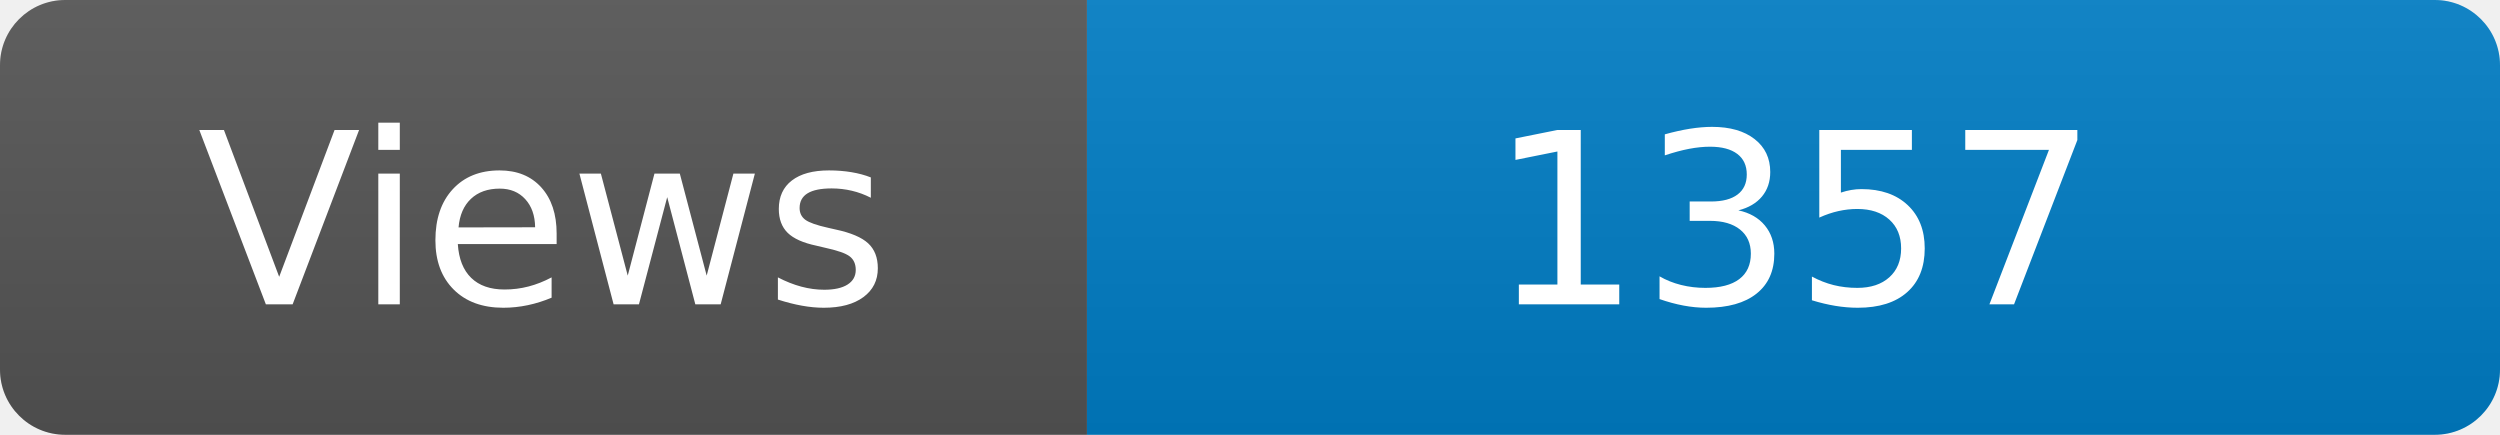
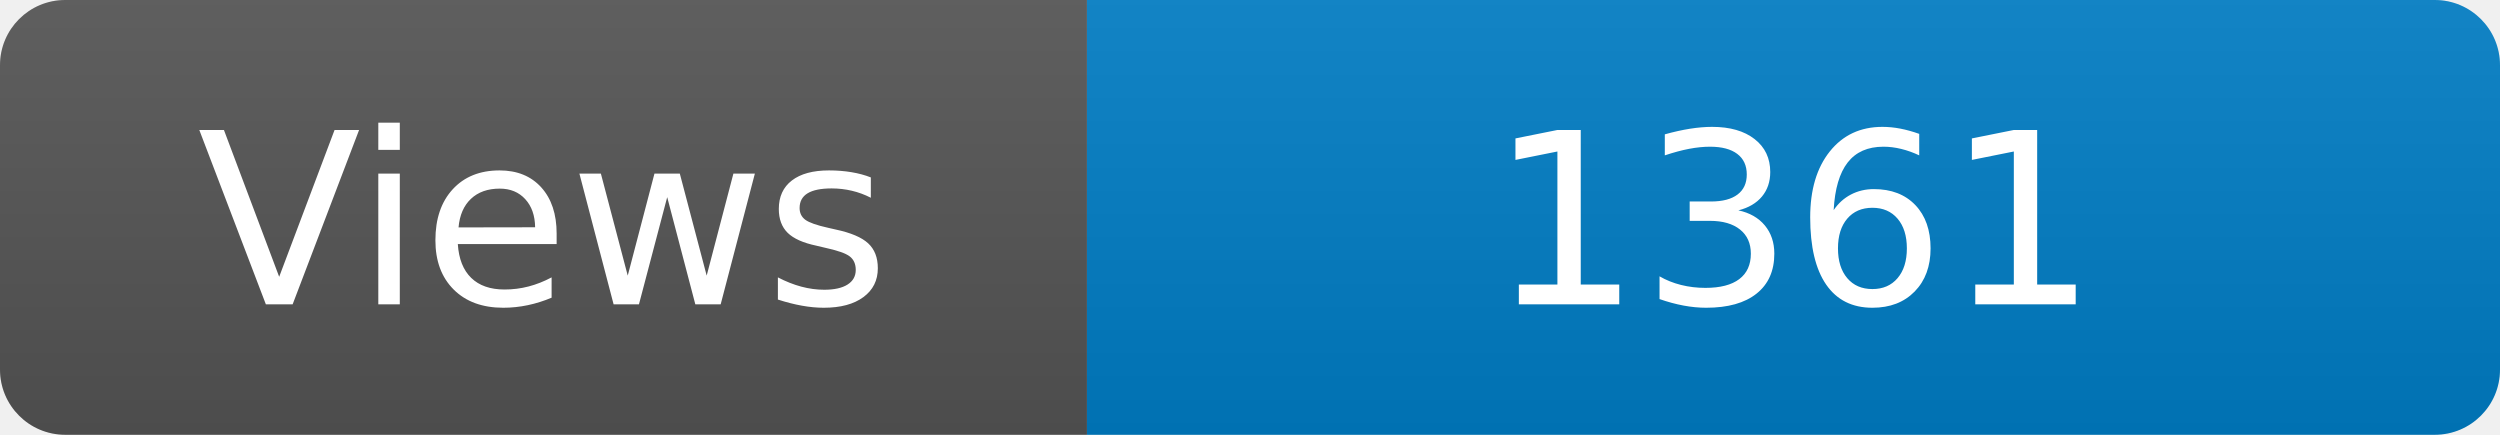
<svg xmlns="http://www.w3.org/2000/svg" width="115" height="20" role="img" aria-label="Maintained?: yes">
  <linearGradient id="s" x2="0" y2="100%">
    <stop offset="0" stop-color="#bbb" stop-opacity=".1" />
    <stop offset="1" stop-opacity=".1" />
  </linearGradient>
  <clipPath id="r">
    <rect width="115" height="20" rx="3" fill="#fff" />
  </clipPath>
  <g clip-path="url(#r)">
    <rect width="50" height="20" fill="#555" />
    <rect x="50" width="160" height="20" fill="#007ec6" />
    <rect width="115" height="20" fill="url(#s)" />
  </g>
  <g fill="#fff" text-anchor="middle" font-family="Verdana,Geneva,DejaVu Sans,sans-serif" font-size="110">
    <text x="250" y="140" transform="scale(.1)" fill="#fff">Views</text>
-     <text x="825" y="140" transform="scale(.1)" fill="#fff">1357</text>
+     <text x="825" y="140" transform="scale(.1)" fill="#fff">1361</text>
  </g>
</svg>
